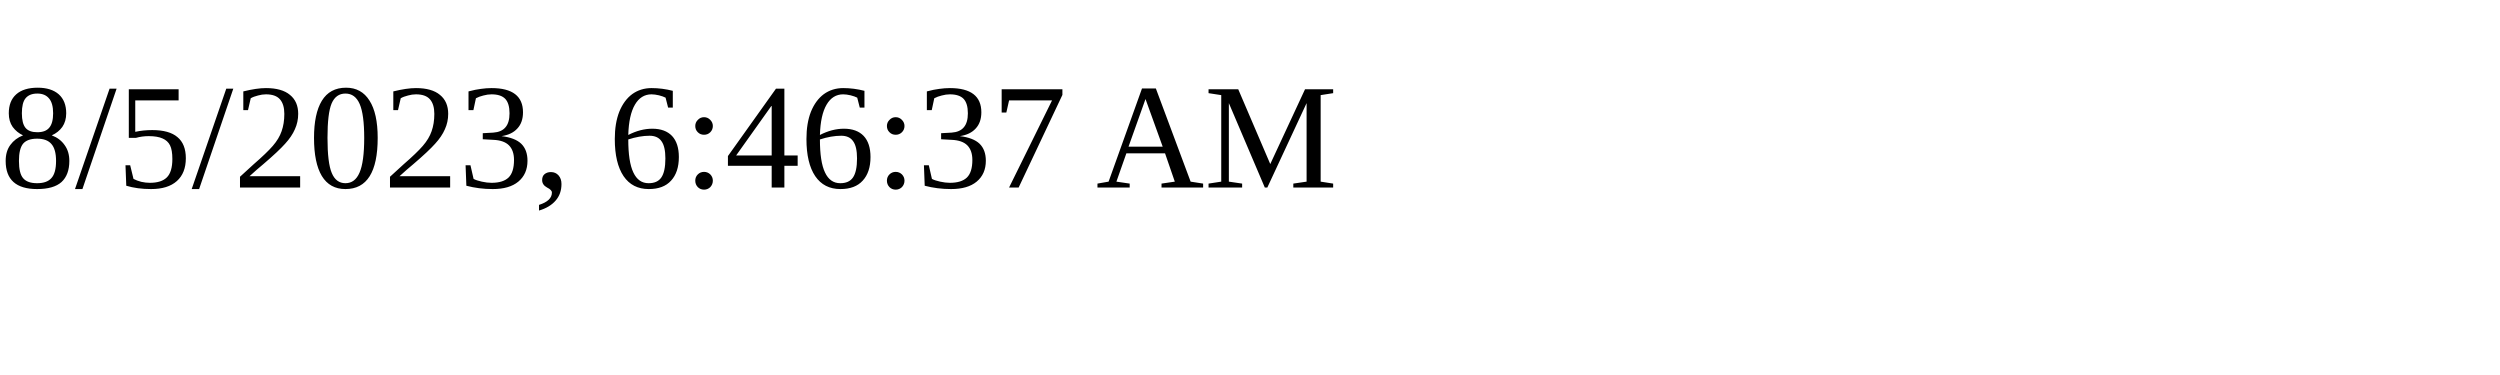
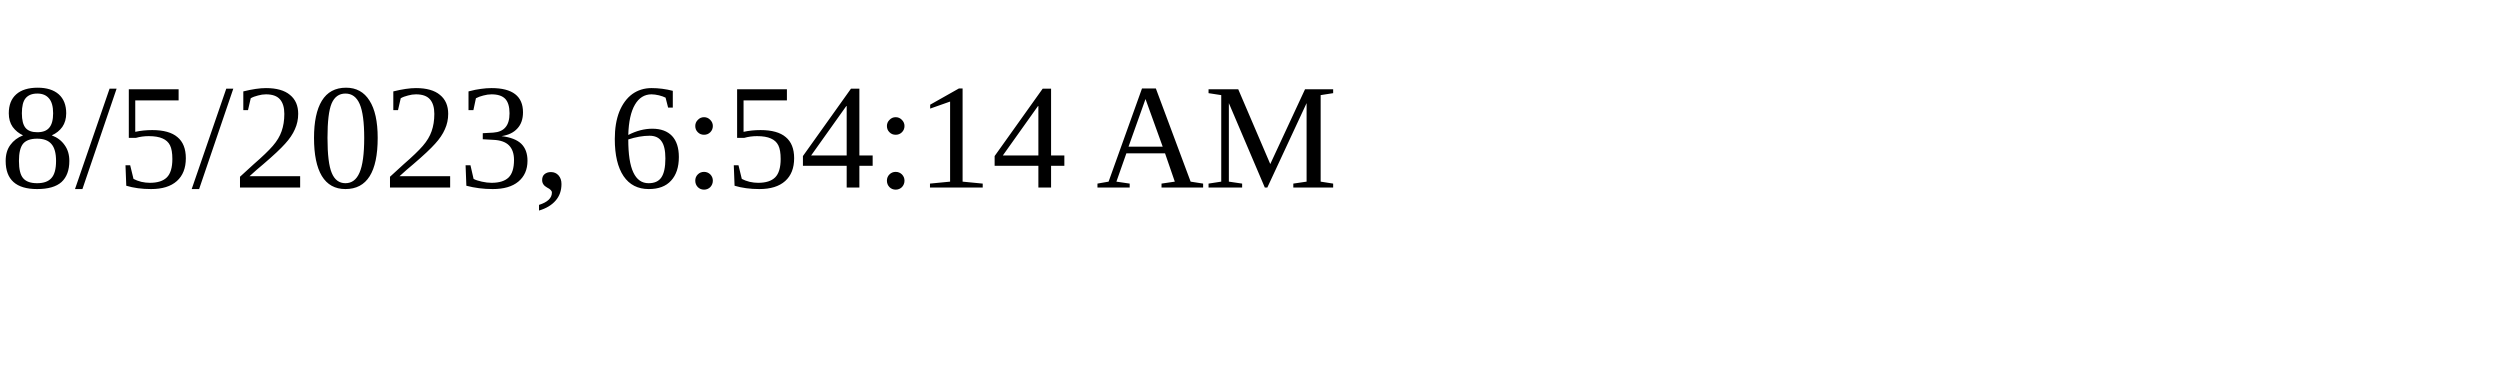
<svg xmlns="http://www.w3.org/2000/svg" height="30" width="200">
-   <text x="0" y="15">8/5/2023, 6:46:37 AM</text>
+   <text x="0" y="15">8/5/2023, 6:54:14 AM</text>
</svg>
